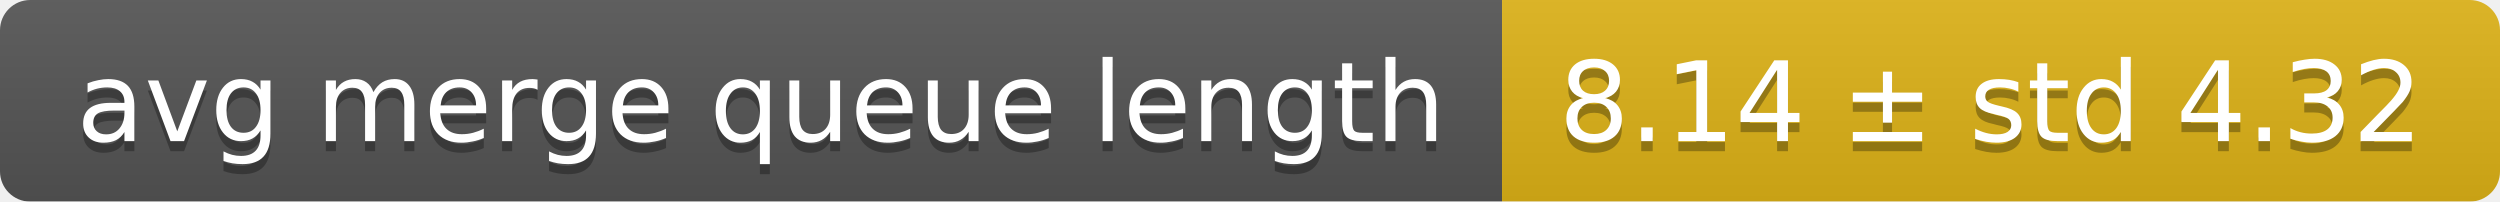
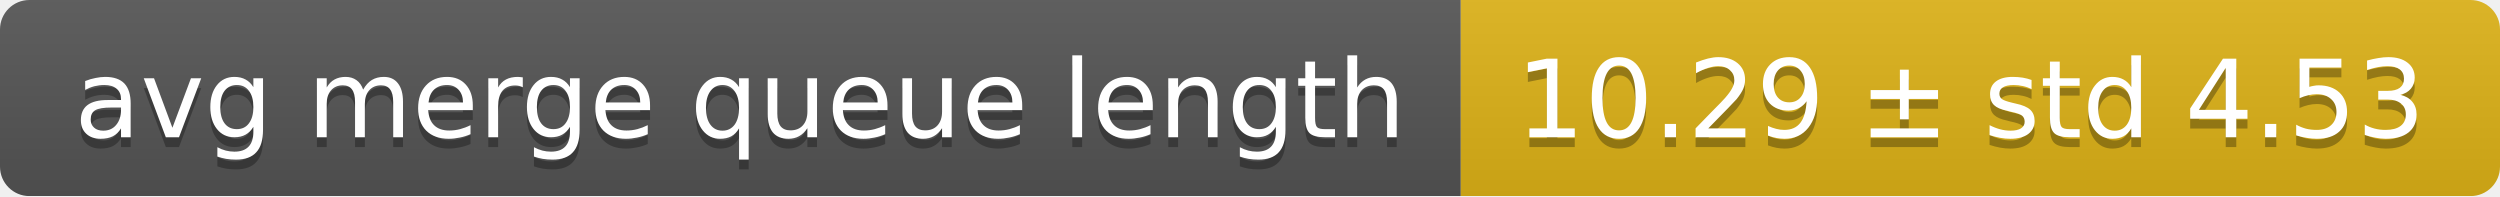
- <svg xmlns="http://www.w3.org/2000/svg" width="248" height="20">
+ <svg xmlns="http://www.w3.org/2000/svg" width="255" height="20">
  <linearGradient id="smooth" x2="0" y2="100%">
    <stop offset="0" stop-color="#bbb" stop-opacity=".1" />
    <stop offset="1" stop-opacity=".1" />
  </linearGradient>
  <mask id="round">
-     <rect width="248" height="20" rx="3" fill="#fff" />
+     <rect width="255" height="20" rx="3" fill="#fff" />
  </mask>
  <g mask="url(#round)">
    <rect width="149" height="20" fill="#555" />
-     <rect x="149" width="99" height="20" fill="#dfb317" />
-     <rect width="248" height="20" fill="url(#smooth)" />
+     <rect x="149" width="106" height="20" fill="#dfb317" />
+     <rect width="255" height="20" fill="url(#smooth)" />
  </g>
  <g fill="#fff" text-anchor="middle" font-family="DejaVu Sans,Verdana,Geneva,sans-serif" font-size="11">
    <text x="75.5" y="15" fill="#010101" fill-opacity=".3">avg merge queue length</text>
    <text x="75.5" y="14">avg merge queue length</text>
-     <text x="197.5" y="15" fill="#010101" fill-opacity=".3">8.14 ± std 4.32</text>
-     <text x="197.5" y="14">8.14 ± std 4.32</text>
+     <text x="201" y="15" fill="#010101" fill-opacity=".3">10.29 ± std 4.53</text>
+     <text x="201" y="14">10.29 ± std 4.53</text>
  </g>
</svg>
